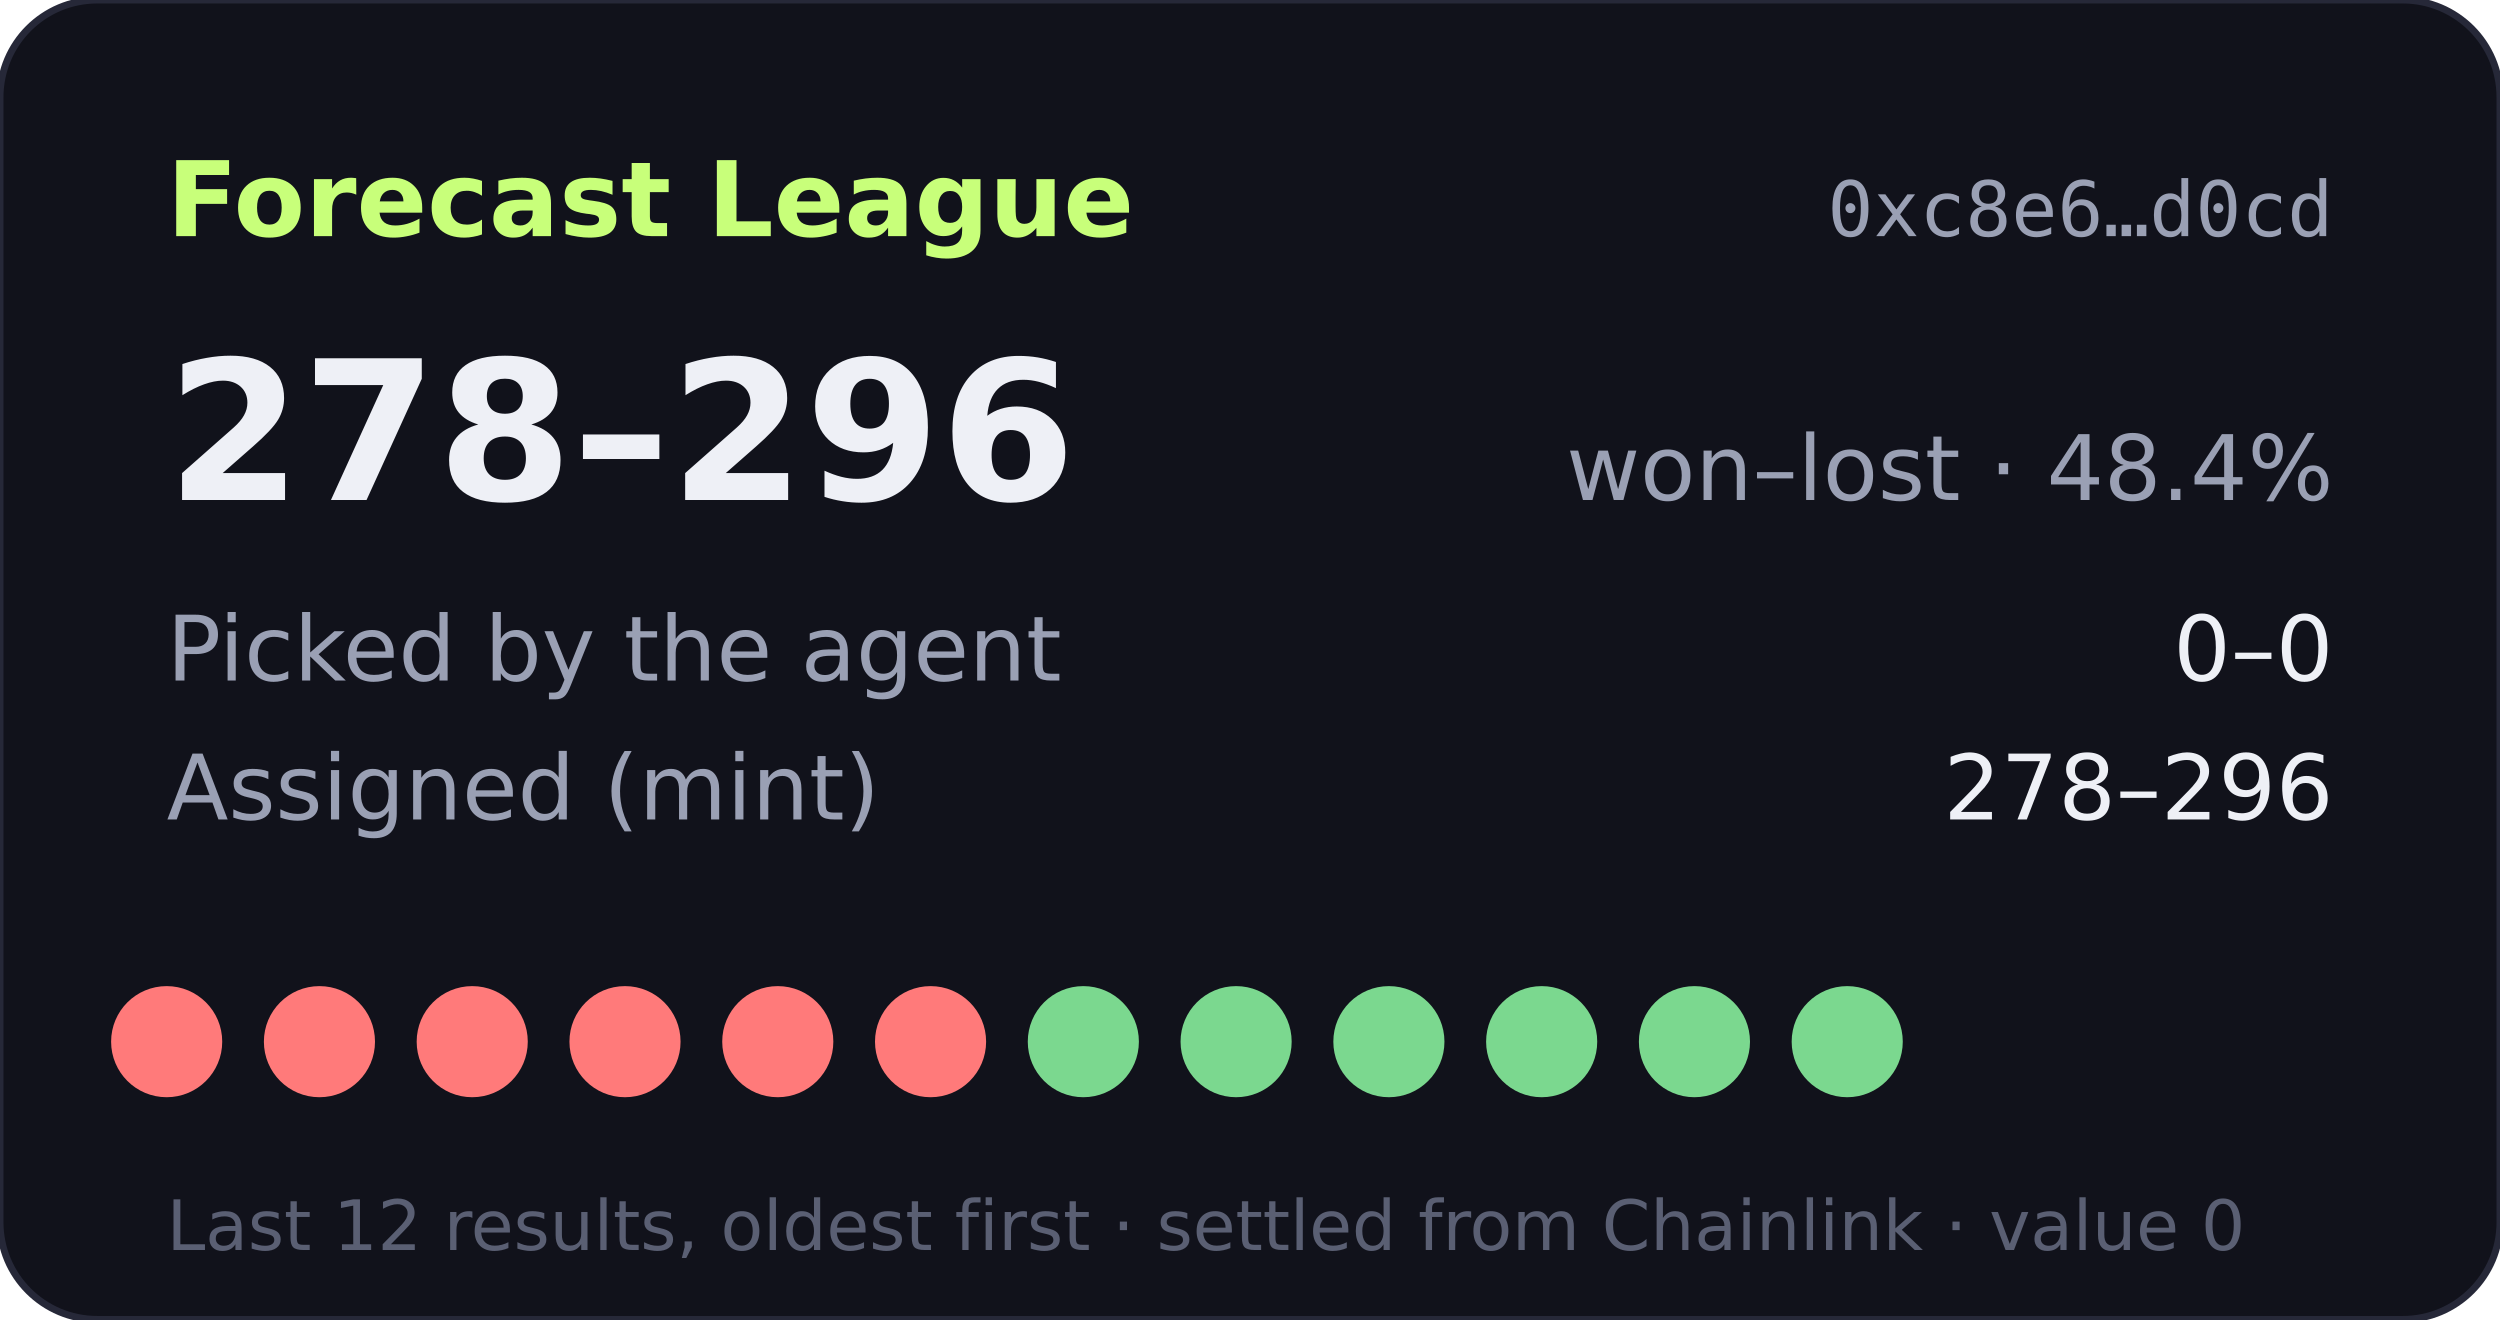
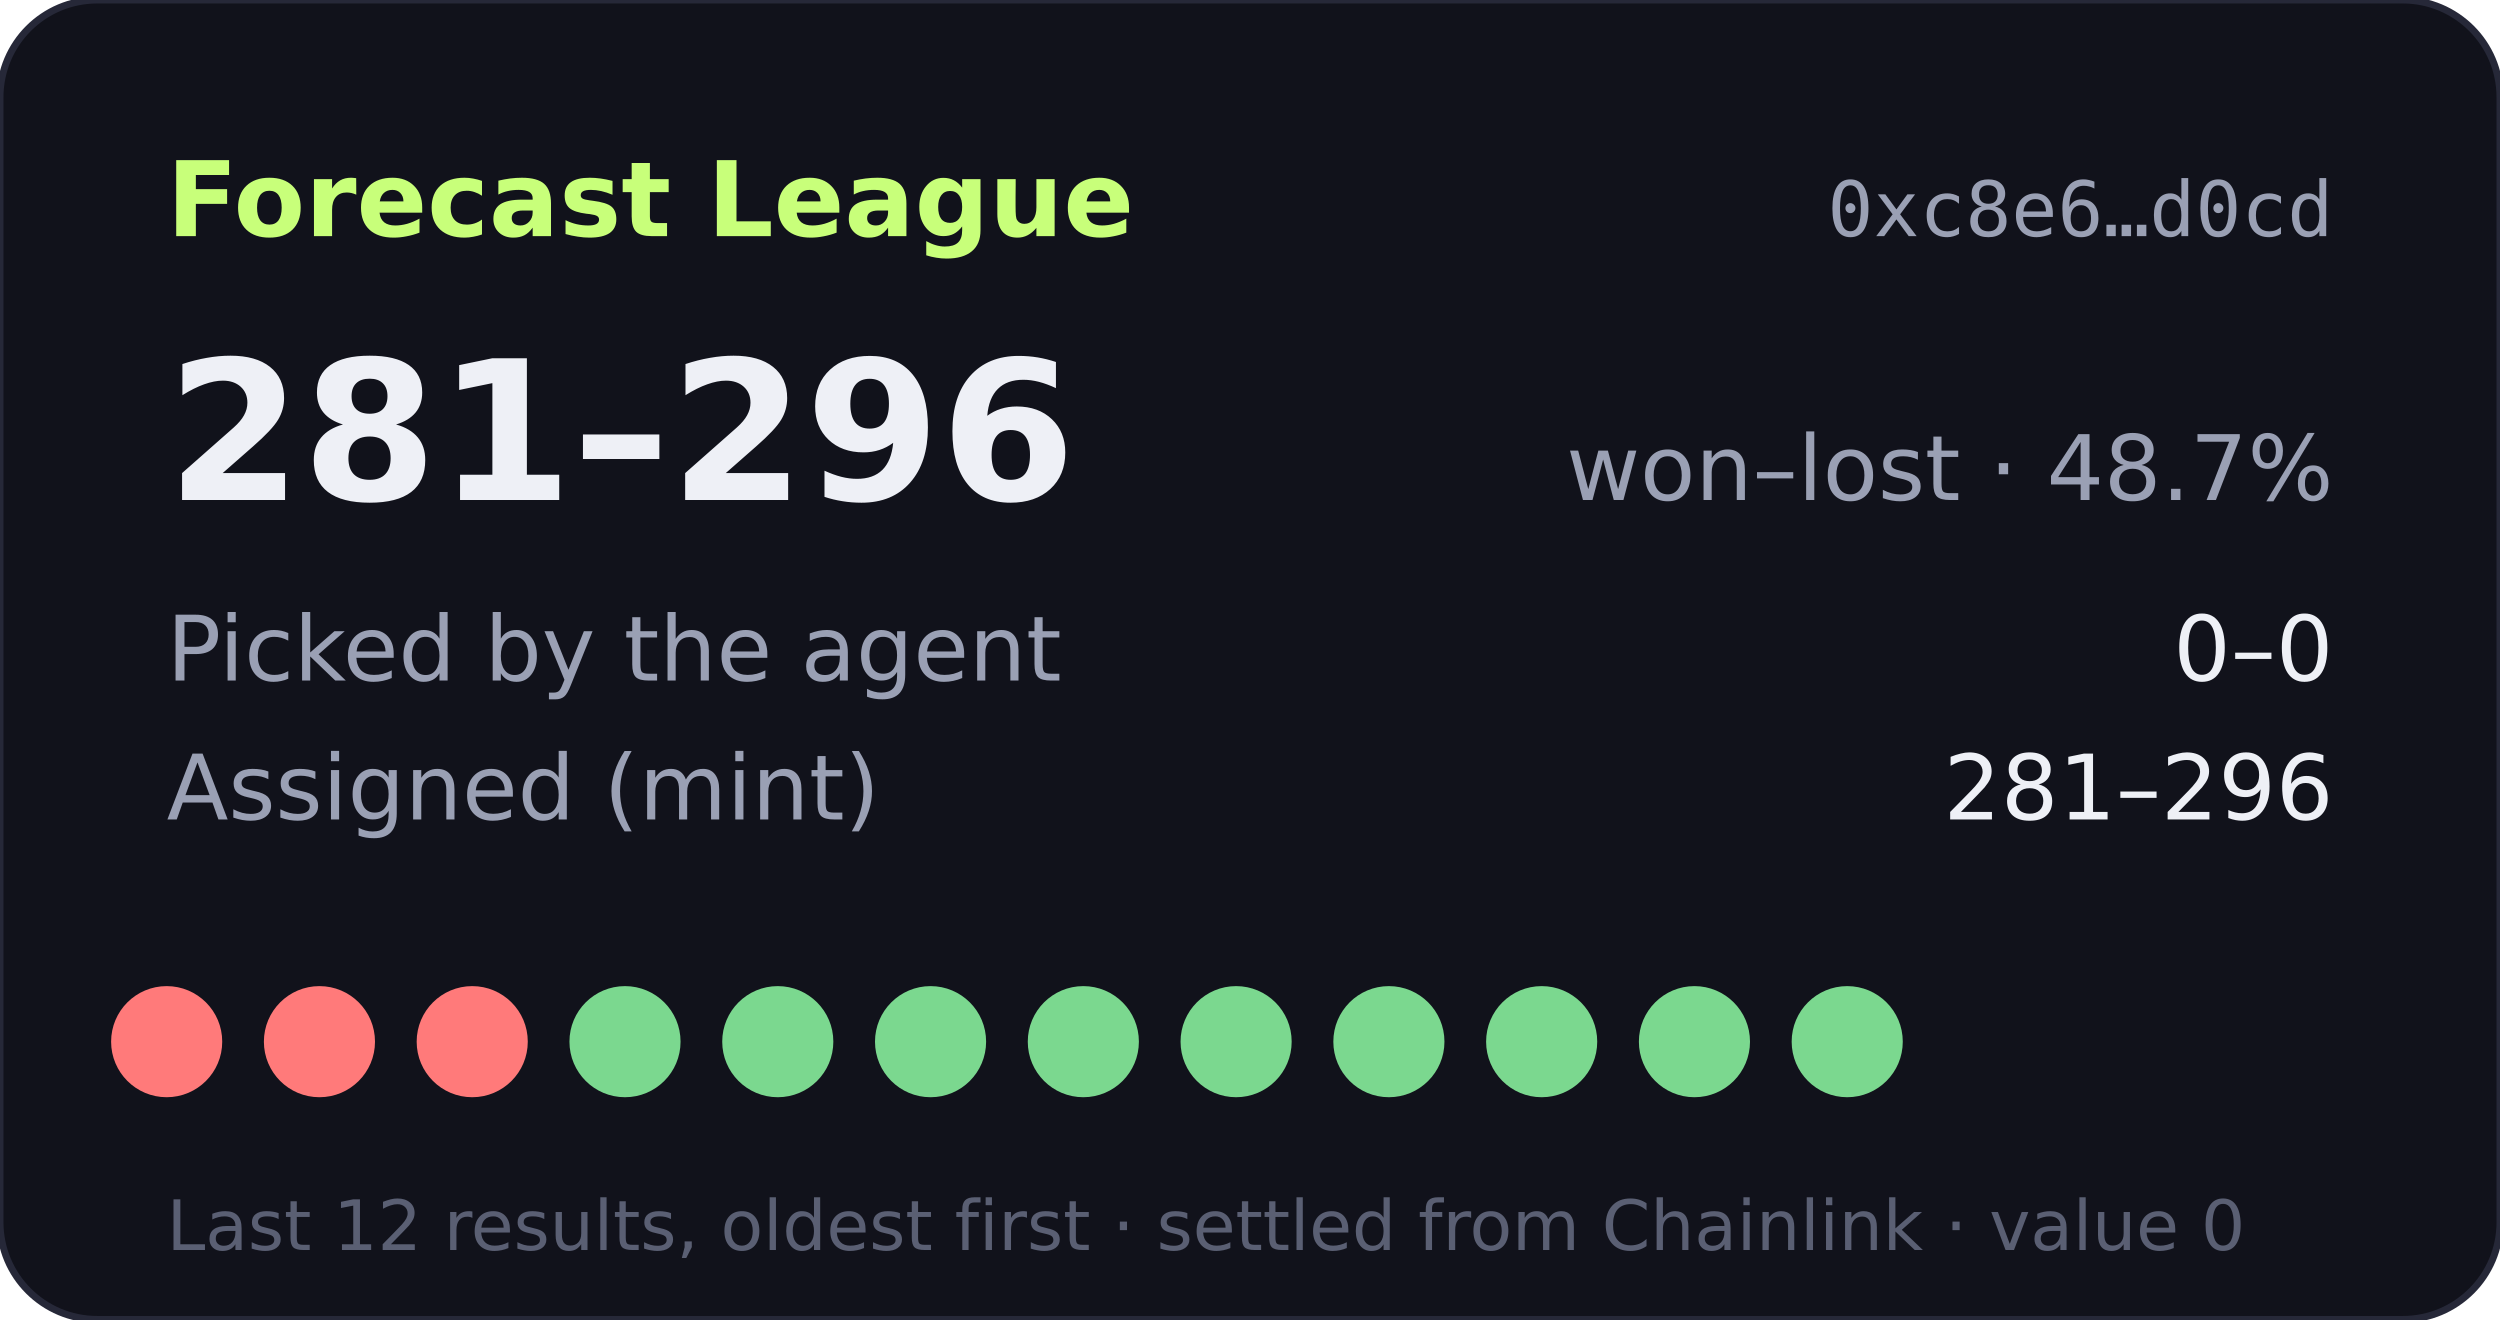
- <svg xmlns="http://www.w3.org/2000/svg" width="360" height="190" viewBox="0 0 360 190" role="img" aria-label="Forecast League record 278-296">
+ <svg xmlns="http://www.w3.org/2000/svg" width="360" height="190" viewBox="0 0 360 190" role="img" aria-label="Forecast League record 281-296">
  <rect width="360" height="190" rx="14" fill="#11121b" stroke="#262838" />
  <text x="24" y="34" fill="#c8ff7a" font-size="15" font-weight="700" font-family="Verdana,DejaVu Sans,sans-serif">Forecast League</text>
  <text x="336" y="34" fill="#9aa0b4" font-size="11" text-anchor="end" font-family="monospace">0xc8e6…d0cd</text>
  <g font-family="Verdana,DejaVu Sans,sans-serif">
-     <text x="24" y="72" fill="#eef0f6" font-size="28" font-weight="700">278–296</text>
-     <text x="336" y="72" fill="#9aa0b4" font-size="13" text-anchor="end">won–lost · 48.4%</text>
+     <text x="24" y="72" fill="#eef0f6" font-size="28" font-weight="700">281–296</text>
+     <text x="336" y="72" fill="#9aa0b4" font-size="13" text-anchor="end">won–lost · 48.7%</text>
    <text x="24" y="98" fill="#9aa0b4" font-size="13">Picked by the agent</text>
    <text x="336" y="98" fill="#eef0f6" font-size="13" text-anchor="end">0–0</text>
    <text x="24" y="118" fill="#9aa0b4" font-size="13">Assigned (mint)</text>
-     <text x="336" y="118" fill="#eef0f6" font-size="13" text-anchor="end">278–296</text>
+     <text x="336" y="118" fill="#eef0f6" font-size="13" text-anchor="end">281–296</text>
    <circle cx="24" cy="150" r="8" fill="#ff7a7a" />
    <circle cx="46" cy="150" r="8" fill="#ff7a7a" />
    <circle cx="68" cy="150" r="8" fill="#ff7a7a" />
-     <circle cx="90" cy="150" r="8" fill="#ff7a7a" />
-     <circle cx="112" cy="150" r="8" fill="#ff7a7a" />
-     <circle cx="134" cy="150" r="8" fill="#ff7a7a" />
+     <circle cx="90" cy="150" r="8" fill="#7bd88f" />
+     <circle cx="112" cy="150" r="8" fill="#7bd88f" />
+     <circle cx="134" cy="150" r="8" fill="#7bd88f" />
    <circle cx="156" cy="150" r="8" fill="#7bd88f" />
    <circle cx="178" cy="150" r="8" fill="#7bd88f" />
    <circle cx="200" cy="150" r="8" fill="#7bd88f" />
    <circle cx="222" cy="150" r="8" fill="#7bd88f" />
    <circle cx="244" cy="150" r="8" fill="#7bd88f" />
    <circle cx="266" cy="150" r="8" fill="#7bd88f" />
    <text x="24" y="180" fill="#5a5f73" font-size="10">Last 12 results, oldest first · settled from Chainlink · value 0</text>
  </g>
</svg>
